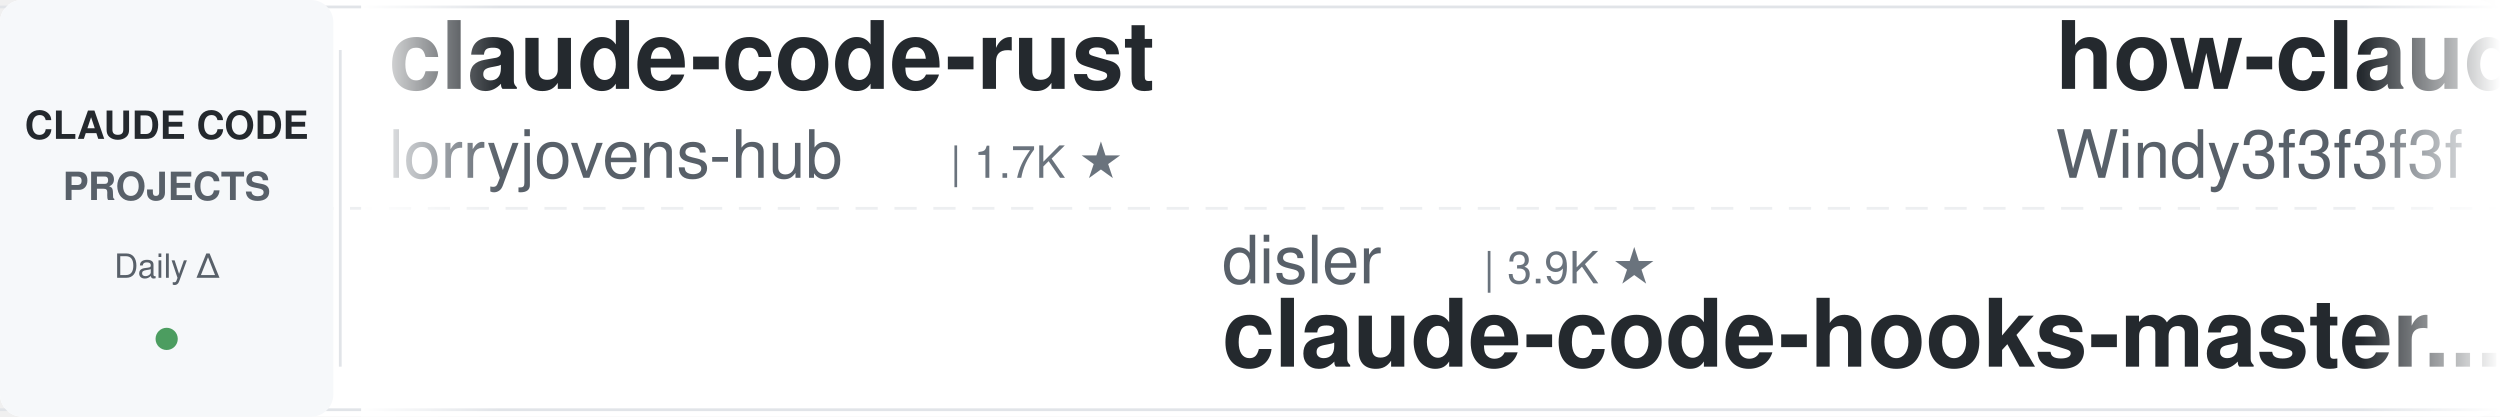
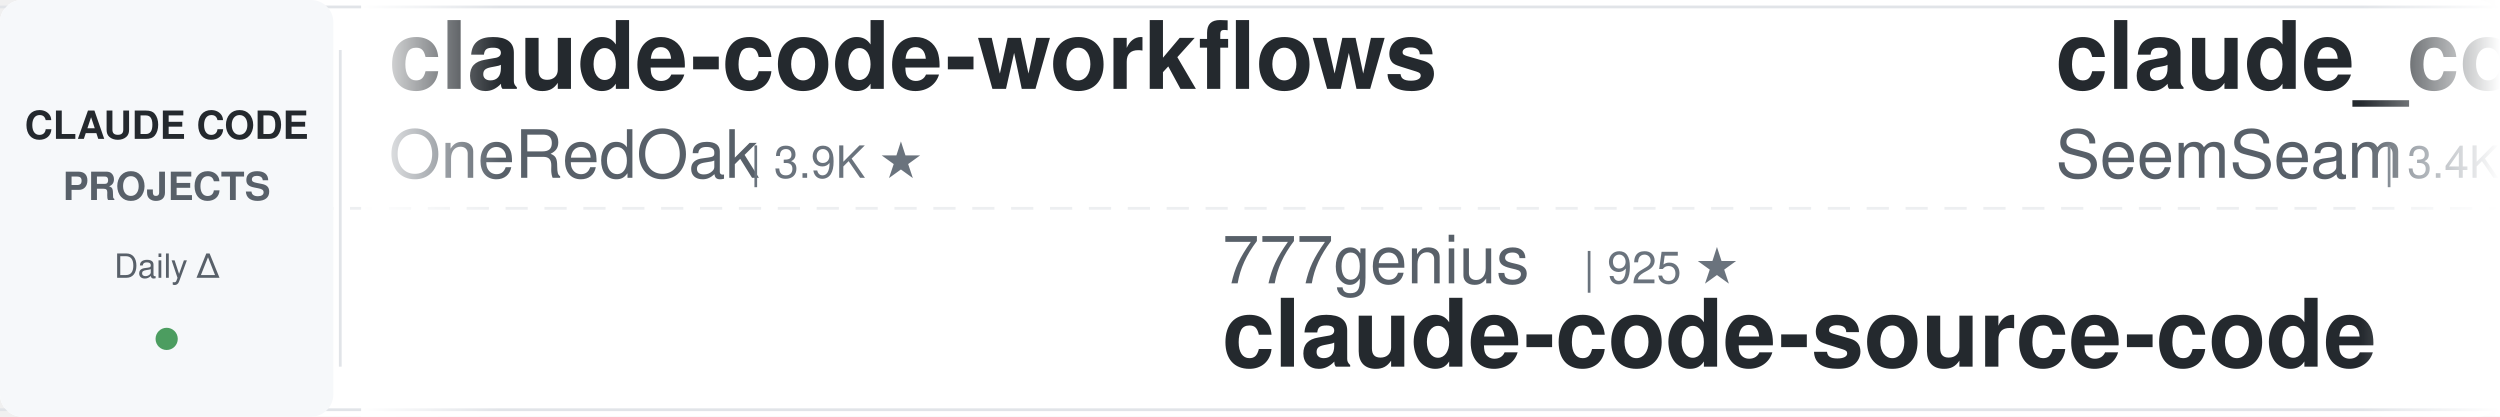
<svg xmlns="http://www.w3.org/2000/svg" width="900" height="150">
  <defs>
    <linearGradient id="awesomeLeftFade" x1="0%" y1="0%" x2="100%" y2="0%">
      <stop offset="0%" style="stop-color:#ffffff;stop-opacity:1" />
      <stop offset="100%" style="stop-color:#ffffff;stop-opacity:0" />
    </linearGradient>
    <linearGradient id="awesomeRightFade" x1="0%" y1="0%" x2="100%" y2="0%">
      <stop offset="0%" style="stop-color:#ffffff;stop-opacity:0" />
      <stop offset="100%" style="stop-color:#ffffff;stop-opacity:1" />
    </linearGradient>
  </defs>
  <rect width="900" height="150" fill="#ffffff" rx="8" />
  <rect x="0" y="2" width="900" height="1" fill="#e1e4e8" />
  <rect x="0" y="147" width="900" height="1" fill="#e1e4e8" />
  <line x1="0" y1="75" x2="900" y2="75" stroke="#e1e4e8" stroke-width="1" stroke-dasharray="8 6" opacity="0.6" />
  <rect x="0" y="0" width="120" height="150" fill="#f6f8fa" rx="8" />
  <text x="60" y="50" font-family="-apple-system, BlinkMacSystemFont, 'Segoe UI', Helvetica, Arial, sans-serif" font-size="14" font-weight="600" fill="#24292e" text-anchor="middle">CLAUDE CODE</text>
  <text x="60" y="72" font-family="-apple-system, BlinkMacSystemFont, 'Segoe UI', Helvetica, Arial, sans-serif" font-size="14" font-weight="600" fill="#586069" text-anchor="middle">PROJECTS</text>
  <text x="60" y="100" font-family="-apple-system, BlinkMacSystemFont, 'Segoe UI', Helvetica, Arial, sans-serif" font-size="12" font-weight="500" fill="#586069" text-anchor="middle">Daily Δ</text>
  <circle cx="60" cy="122" r="4" fill="#22863a" opacity="0.8" />
  <rect x="122" y="18" width="1" height="114" fill="#e1e4e8" />
  <clipPath id="awesomeTickerClip">
    <rect x="130" y="0" width="770" height="150" />
  </clipPath>
  <g clip-path="url(#awesomeTickerClip)">
    <g id="awesomeTickerItems">
      <animateTransform attributeName="transform" attributeType="XML" type="translate" from="0 0" to="-3000 0" dur="54s" repeatCount="indefinite" />
      <g transform="translate(0, 0)">
-         <text x="140" y="32" font-family="-apple-system, BlinkMacSystemFont, 'Segoe UI', Helvetica, Arial, sans-serif" font-size="34" font-weight="600" fill="#24292e">claude-code-rust</text>
-         <text x="140" y="64" font-family="-apple-system, BlinkMacSystemFont, 'Segoe UI', Helvetica, Arial, sans-serif" font-size="24" font-weight="400" fill="#586069">lorryjovens-hub</text>
-         <text x="342" y="64" font-family="-apple-system, BlinkMacSystemFont, 'Segoe UI', Helvetica, Arial, sans-serif" font-size="16" font-weight="500" fill="#6a737d">| 1.7K ★</text>
+         <text x="140" y="32" font-family="-apple-system, BlinkMacSystemFont, 'Segoe UI', Helvetica, Arial, sans-serif" font-size="34" font-weight="600" fill="#24292e">claude-code-workflows</text>
+         <text x="140" y="64" font-family="-apple-system, BlinkMacSystemFont, 'Segoe UI', Helvetica, Arial, sans-serif" font-size="24" font-weight="400" fill="#586069">OneRedOak</text>
+         <text x="270" y="64" font-family="-apple-system, BlinkMacSystemFont, 'Segoe UI', Helvetica, Arial, sans-serif" font-size="16" font-weight="500" fill="#6a737d">| 3.9K ★</text>
      </g>
      <g transform="translate(300, 0)">
-         <text x="140" y="102" font-family="-apple-system, BlinkMacSystemFont, 'Segoe UI', Helvetica, Arial, sans-serif" font-size="24" font-weight="400" fill="#586069">disler</text>
-         <text x="234" y="102" font-family="-apple-system, BlinkMacSystemFont, 'Segoe UI', Helvetica, Arial, sans-serif" font-size="16" font-weight="500" fill="#6a737d">| 3.9K ★</text>
-         <text x="140" y="132" font-family="-apple-system, BlinkMacSystemFont, 'Segoe UI', Helvetica, Arial, sans-serif" font-size="34" font-weight="600" fill="#24292e">claude-code-hooks-master...</text>
+         <text x="140" y="102" font-family="-apple-system, BlinkMacSystemFont, 'Segoe UI', Helvetica, Arial, sans-serif" font-size="24" font-weight="400" fill="#586069">777genius</text>
+         <text x="270" y="102" font-family="-apple-system, BlinkMacSystemFont, 'Segoe UI', Helvetica, Arial, sans-serif" font-size="16" font-weight="500" fill="#6a737d">| 925 ★</text>
+         <text x="140" y="132" font-family="-apple-system, BlinkMacSystemFont, 'Segoe UI', Helvetica, Arial, sans-serif" font-size="34" font-weight="600" fill="#24292e">claude-code-source-code</text>
      </g>
      <g transform="translate(600, 0)">
-         <text x="140" y="32" font-family="-apple-system, BlinkMacSystemFont, 'Segoe UI', Helvetica, Arial, sans-serif" font-size="34" font-weight="600" fill="#24292e">how-claude-code-works</text>
-         <text x="140" y="64" font-family="-apple-system, BlinkMacSystemFont, 'Segoe UI', Helvetica, Arial, sans-serif" font-size="24" font-weight="400" fill="#586069">Windy3f3f3f3f</text>
-         <text x="318" y="64" font-family="-apple-system, BlinkMacSystemFont, 'Segoe UI', Helvetica, Arial, sans-serif" font-size="16" font-weight="500" fill="#6a737d">| 3.4K ★</text>
-         <text x="395" y="64" font-family="-apple-system, BlinkMacSystemFont, 'Segoe UI', Helvetica, Arial, sans-serif" font-size="16" font-weight="500" fill="#22863a"> +1</text>
+         <text x="140" y="32" font-family="-apple-system, BlinkMacSystemFont, 'Segoe UI', Helvetica, Arial, sans-serif" font-size="34" font-weight="600" fill="#24292e">claude_codex_bridge</text>
+         <text x="140" y="64" font-family="-apple-system, BlinkMacSystemFont, 'Segoe UI', Helvetica, Arial, sans-serif" font-size="24" font-weight="400" fill="#586069">SeemSeam</text>
+         <text x="258" y="64" font-family="-apple-system, BlinkMacSystemFont, 'Segoe UI', Helvetica, Arial, sans-serif" font-size="16" font-weight="500" fill="#6a737d">| 3.4K ★</text>
      </g>
      <g transform="translate(900, 0)">
-         <text x="140" y="102" font-family="-apple-system, BlinkMacSystemFont, 'Segoe UI', Helvetica, Arial, sans-serif" font-size="24" font-weight="400" fill="#586069">digitalsamba</text>
-         <text x="306" y="102" font-family="-apple-system, BlinkMacSystemFont, 'Segoe UI', Helvetica, Arial, sans-serif" font-size="16" font-weight="500" fill="#6a737d">| 1.9K ★</text>
-         <text x="383" y="102" font-family="-apple-system, BlinkMacSystemFont, 'Segoe UI', Helvetica, Arial, sans-serif" font-size="16" font-weight="500" fill="#22863a"> +2</text>
-         <text x="140" y="132" font-family="-apple-system, BlinkMacSystemFont, 'Segoe UI', Helvetica, Arial, sans-serif" font-size="34" font-weight="600" fill="#24292e">claude-code-video-toolki...</text>
-       </g>
-       <g transform="translate(1200, 0)">
-         <text x="140" y="32" font-family="-apple-system, BlinkMacSystemFont, 'Segoe UI', Helvetica, Arial, sans-serif" font-size="34" font-weight="600" fill="#24292e">claude-code-rev</text>
-         <text x="140" y="64" font-family="-apple-system, BlinkMacSystemFont, 'Segoe UI', Helvetica, Arial, sans-serif" font-size="24" font-weight="400" fill="#586069">oboard</text>
-         <text x="234" y="64" font-family="-apple-system, BlinkMacSystemFont, 'Segoe UI', Helvetica, Arial, sans-serif" font-size="16" font-weight="500" fill="#6a737d">| 3.3K ★</text>
-       </g>
-       <g transform="translate(1500, 0)">
-         <text x="140" y="102" font-family="-apple-system, BlinkMacSystemFont, 'Segoe UI', Helvetica, Arial, sans-serif" font-size="24" font-weight="400" fill="#586069">multica-ai</text>
-         <text x="282" y="102" font-family="-apple-system, BlinkMacSystemFont, 'Segoe UI', Helvetica, Arial, sans-serif" font-size="16" font-weight="500" fill="#6a737d">| 200.6K ★</text>
-         <text x="377" y="102" font-family="-apple-system, BlinkMacSystemFont, 'Segoe UI', Helvetica, Arial, sans-serif" font-size="16" font-weight="500" fill="#22863a"> +34</text>
-         <text x="140" y="132" font-family="-apple-system, BlinkMacSystemFont, 'Segoe UI', Helvetica, Arial, sans-serif" font-size="34" font-weight="600" fill="#24292e">andrej-karpathy-skills</text>
-       </g>
-       <g transform="translate(1800, 0)">
-         <text x="140" y="32" font-family="-apple-system, BlinkMacSystemFont, 'Segoe UI', Helvetica, Arial, sans-serif" font-size="34" font-weight="600" fill="#24292e">Auto-claude-code-researc...</text>
-         <text x="140" y="64" font-family="-apple-system, BlinkMacSystemFont, 'Segoe UI', Helvetica, Arial, sans-serif" font-size="24" font-weight="400" fill="#586069">wanshuiyin</text>
-         <text x="282" y="64" font-family="-apple-system, BlinkMacSystemFont, 'Segoe UI', Helvetica, Arial, sans-serif" font-size="16" font-weight="500" fill="#6a737d">| 14.4K ★</text>
-         <text x="368" y="64" font-family="-apple-system, BlinkMacSystemFont, 'Segoe UI', Helvetica, Arial, sans-serif" font-size="16" font-weight="500" fill="#22863a"> +6</text>
-       </g>
-       <g transform="translate(2100, 0)">
-         <text x="140" y="102" font-family="-apple-system, BlinkMacSystemFont, 'Segoe UI', Helvetica, Arial, sans-serif" font-size="24" font-weight="400" fill="#586069">anthropics</text>
-         <text x="282" y="102" font-family="-apple-system, BlinkMacSystemFont, 'Segoe UI', Helvetica, Arial, sans-serif" font-size="16" font-weight="500" fill="#6a737d">| 939 ★</text>
-         <text x="140" y="132" font-family="-apple-system, BlinkMacSystemFont, 'Segoe UI', Helvetica, Arial, sans-serif" font-size="34" font-weight="600" fill="#24292e">claude-code-base-action</text>
-       </g>
-       <g transform="translate(2400, 0)">
-         <text x="140" y="32" font-family="-apple-system, BlinkMacSystemFont, 'Segoe UI', Helvetica, Arial, sans-serif" font-size="34" font-weight="600" fill="#24292e">claude-code-cli</text>
-         <text x="140" y="64" font-family="-apple-system, BlinkMacSystemFont, 'Segoe UI', Helvetica, Arial, sans-serif" font-size="24" font-weight="400" fill="#586069">huangserva</text>
-         <text x="282" y="64" font-family="-apple-system, BlinkMacSystemFont, 'Segoe UI', Helvetica, Arial, sans-serif" font-size="16" font-weight="500" fill="#6a737d">| 622 ★</text>
-       </g>
-       <g transform="translate(2700, 0)">
        <text x="140" y="102" font-family="-apple-system, BlinkMacSystemFont, 'Segoe UI', Helvetica, Arial, sans-serif" font-size="24" font-weight="400" fill="#586069">sugyan</text>
        <text x="234" y="102" font-family="-apple-system, BlinkMacSystemFont, 'Segoe UI', Helvetica, Arial, sans-serif" font-size="16" font-weight="500" fill="#6a737d">| 1.1K ★</text>
        <text x="140" y="132" font-family="-apple-system, BlinkMacSystemFont, 'Segoe UI', Helvetica, Arial, sans-serif" font-size="34" font-weight="600" fill="#24292e">claude-code-webui</text>
      </g>
+       <g transform="translate(1200, 0)">
+         <text x="140" y="32" font-family="-apple-system, BlinkMacSystemFont, 'Segoe UI', Helvetica, Arial, sans-serif" font-size="34" font-weight="600" fill="#24292e">claude-code-spec-workflo...</text>
+         <text x="140" y="64" font-family="-apple-system, BlinkMacSystemFont, 'Segoe UI', Helvetica, Arial, sans-serif" font-size="24" font-weight="400" fill="#586069">Pimzino</text>
+         <text x="246" y="64" font-family="-apple-system, BlinkMacSystemFont, 'Segoe UI', Helvetica, Arial, sans-serif" font-size="16" font-weight="500" fill="#6a737d">| 3.8K ★</text>
+         <text x="323" y="64" font-family="-apple-system, BlinkMacSystemFont, 'Segoe UI', Helvetica, Arial, sans-serif" font-size="16" font-weight="500" fill="#22863a"> +1</text>
+       </g>
+       <g transform="translate(1500, 0)">
+         <text x="140" y="102" font-family="-apple-system, BlinkMacSystemFont, 'Segoe UI', Helvetica, Arial, sans-serif" font-size="24" font-weight="400" fill="#586069">alejandrobalderas</text>
+         <text x="366" y="102" font-family="-apple-system, BlinkMacSystemFont, 'Segoe UI', Helvetica, Arial, sans-serif" font-size="16" font-weight="500" fill="#6a737d">| 2.7K ★</text>
+         <text x="140" y="132" font-family="-apple-system, BlinkMacSystemFont, 'Segoe UI', Helvetica, Arial, sans-serif" font-size="34" font-weight="600" fill="#24292e">claude-code-from-source</text>
+       </g>
+       <g transform="translate(1800, 0)">
+         <text x="140" y="32" font-family="-apple-system, BlinkMacSystemFont, 'Segoe UI', Helvetica, Arial, sans-serif" font-size="34" font-weight="600" fill="#24292e">Claude-Code</text>
+         <text x="140" y="64" font-family="-apple-system, BlinkMacSystemFont, 'Segoe UI', Helvetica, Arial, sans-serif" font-size="24" font-weight="400" fill="#586069">pengchengneo</text>
+         <text x="306" y="64" font-family="-apple-system, BlinkMacSystemFont, 'Segoe UI', Helvetica, Arial, sans-serif" font-size="16" font-weight="500" fill="#6a737d">| 1.7K ★</text>
+       </g>
+       <g transform="translate(2100, 0)">
+         <text x="140" y="102" font-family="-apple-system, BlinkMacSystemFont, 'Segoe UI', Helvetica, Arial, sans-serif" font-size="24" font-weight="400" fill="#586069">zebbern</text>
+         <text x="246" y="102" font-family="-apple-system, BlinkMacSystemFont, 'Segoe UI', Helvetica, Arial, sans-serif" font-size="16" font-weight="500" fill="#6a737d">| 4.5K ★</text>
+         <text x="323" y="102" font-family="-apple-system, BlinkMacSystemFont, 'Segoe UI', Helvetica, Arial, sans-serif" font-size="16" font-weight="500" fill="#22863a"> +2</text>
+         <text x="140" y="132" font-family="-apple-system, BlinkMacSystemFont, 'Segoe UI', Helvetica, Arial, sans-serif" font-size="34" font-weight="600" fill="#24292e">claude-code-guide</text>
+       </g>
+       <g transform="translate(2400, 0)">
+         <text x="140" y="32" font-family="-apple-system, BlinkMacSystemFont, 'Segoe UI', Helvetica, Arial, sans-serif" font-size="34" font-weight="600" fill="#24292e">awesome-claude-code</text>
+         <text x="140" y="64" font-family="-apple-system, BlinkMacSystemFont, 'Segoe UI', Helvetica, Arial, sans-serif" font-size="24" font-weight="400" fill="#586069">jqueryscript</text>
+         <text x="306" y="64" font-family="-apple-system, BlinkMacSystemFont, 'Segoe UI', Helvetica, Arial, sans-serif" font-size="16" font-weight="500" fill="#6a737d">| 492 ★</text>
+       </g>
+       <g transform="translate(2700, 0)">
+         <text x="140" y="102" font-family="-apple-system, BlinkMacSystemFont, 'Segoe UI', Helvetica, Arial, sans-serif" font-size="24" font-weight="400" fill="#586069">jeremylongshore</text>
+         <text x="342" y="102" font-family="-apple-system, BlinkMacSystemFont, 'Segoe UI', Helvetica, Arial, sans-serif" font-size="16" font-weight="500" fill="#6a737d">| 2.6K ★</text>
+         <text x="140" y="132" font-family="-apple-system, BlinkMacSystemFont, 'Segoe UI', Helvetica, Arial, sans-serif" font-size="34" font-weight="600" fill="#24292e">claude-code-plugins-plus...</text>
+       </g>
      <g transform="translate(3000, 0)">
-         <text x="140" y="32" font-family="-apple-system, BlinkMacSystemFont, 'Segoe UI', Helvetica, Arial, sans-serif" font-size="34" font-weight="600" fill="#24292e">claude-code-rust</text>
-         <text x="140" y="64" font-family="-apple-system, BlinkMacSystemFont, 'Segoe UI', Helvetica, Arial, sans-serif" font-size="24" font-weight="400" fill="#586069">lorryjovens-hub</text>
-         <text x="342" y="64" font-family="-apple-system, BlinkMacSystemFont, 'Segoe UI', Helvetica, Arial, sans-serif" font-size="16" font-weight="500" fill="#6a737d">| 1.7K ★</text>
+         <text x="140" y="32" font-family="-apple-system, BlinkMacSystemFont, 'Segoe UI', Helvetica, Arial, sans-serif" font-size="34" font-weight="600" fill="#24292e">claude-code-workflows</text>
+         <text x="140" y="64" font-family="-apple-system, BlinkMacSystemFont, 'Segoe UI', Helvetica, Arial, sans-serif" font-size="24" font-weight="400" fill="#586069">OneRedOak</text>
+         <text x="270" y="64" font-family="-apple-system, BlinkMacSystemFont, 'Segoe UI', Helvetica, Arial, sans-serif" font-size="16" font-weight="500" fill="#6a737d">| 3.9K ★</text>
      </g>
      <g transform="translate(3300, 0)">
-         <text x="140" y="102" font-family="-apple-system, BlinkMacSystemFont, 'Segoe UI', Helvetica, Arial, sans-serif" font-size="24" font-weight="400" fill="#586069">disler</text>
-         <text x="234" y="102" font-family="-apple-system, BlinkMacSystemFont, 'Segoe UI', Helvetica, Arial, sans-serif" font-size="16" font-weight="500" fill="#6a737d">| 3.9K ★</text>
-         <text x="140" y="132" font-family="-apple-system, BlinkMacSystemFont, 'Segoe UI', Helvetica, Arial, sans-serif" font-size="34" font-weight="600" fill="#24292e">claude-code-hooks-master...</text>
+         <text x="140" y="102" font-family="-apple-system, BlinkMacSystemFont, 'Segoe UI', Helvetica, Arial, sans-serif" font-size="24" font-weight="400" fill="#586069">777genius</text>
+         <text x="270" y="102" font-family="-apple-system, BlinkMacSystemFont, 'Segoe UI', Helvetica, Arial, sans-serif" font-size="16" font-weight="500" fill="#6a737d">| 925 ★</text>
+         <text x="140" y="132" font-family="-apple-system, BlinkMacSystemFont, 'Segoe UI', Helvetica, Arial, sans-serif" font-size="34" font-weight="600" fill="#24292e">claude-code-source-code</text>
      </g>
      <g transform="translate(3600, 0)">
-         <text x="140" y="32" font-family="-apple-system, BlinkMacSystemFont, 'Segoe UI', Helvetica, Arial, sans-serif" font-size="34" font-weight="600" fill="#24292e">how-claude-code-works</text>
-         <text x="140" y="64" font-family="-apple-system, BlinkMacSystemFont, 'Segoe UI', Helvetica, Arial, sans-serif" font-size="24" font-weight="400" fill="#586069">Windy3f3f3f3f</text>
-         <text x="318" y="64" font-family="-apple-system, BlinkMacSystemFont, 'Segoe UI', Helvetica, Arial, sans-serif" font-size="16" font-weight="500" fill="#6a737d">| 3.4K ★</text>
-         <text x="395" y="64" font-family="-apple-system, BlinkMacSystemFont, 'Segoe UI', Helvetica, Arial, sans-serif" font-size="16" font-weight="500" fill="#22863a"> +1</text>
+         <text x="140" y="32" font-family="-apple-system, BlinkMacSystemFont, 'Segoe UI', Helvetica, Arial, sans-serif" font-size="34" font-weight="600" fill="#24292e">claude_codex_bridge</text>
+         <text x="140" y="64" font-family="-apple-system, BlinkMacSystemFont, 'Segoe UI', Helvetica, Arial, sans-serif" font-size="24" font-weight="400" fill="#586069">SeemSeam</text>
+         <text x="258" y="64" font-family="-apple-system, BlinkMacSystemFont, 'Segoe UI', Helvetica, Arial, sans-serif" font-size="16" font-weight="500" fill="#6a737d">| 3.4K ★</text>
      </g>
      <g transform="translate(3900, 0)">
-         <text x="140" y="102" font-family="-apple-system, BlinkMacSystemFont, 'Segoe UI', Helvetica, Arial, sans-serif" font-size="24" font-weight="400" fill="#586069">digitalsamba</text>
-         <text x="306" y="102" font-family="-apple-system, BlinkMacSystemFont, 'Segoe UI', Helvetica, Arial, sans-serif" font-size="16" font-weight="500" fill="#6a737d">| 1.9K ★</text>
-         <text x="383" y="102" font-family="-apple-system, BlinkMacSystemFont, 'Segoe UI', Helvetica, Arial, sans-serif" font-size="16" font-weight="500" fill="#22863a"> +2</text>
-         <text x="140" y="132" font-family="-apple-system, BlinkMacSystemFont, 'Segoe UI', Helvetica, Arial, sans-serif" font-size="34" font-weight="600" fill="#24292e">claude-code-video-toolki...</text>
+         <text x="140" y="102" font-family="-apple-system, BlinkMacSystemFont, 'Segoe UI', Helvetica, Arial, sans-serif" font-size="24" font-weight="400" fill="#586069">sugyan</text>
+         <text x="234" y="102" font-family="-apple-system, BlinkMacSystemFont, 'Segoe UI', Helvetica, Arial, sans-serif" font-size="16" font-weight="500" fill="#6a737d">| 1.1K ★</text>
+         <text x="140" y="132" font-family="-apple-system, BlinkMacSystemFont, 'Segoe UI', Helvetica, Arial, sans-serif" font-size="34" font-weight="600" fill="#24292e">claude-code-webui</text>
      </g>
    </g>
  </g>
  <rect x="130" y="0" width="50" height="150" fill="url(#awesomeLeftFade)" />
  <rect x="850" y="0" width="50" height="150" fill="url(#awesomeRightFade)" />
</svg>
